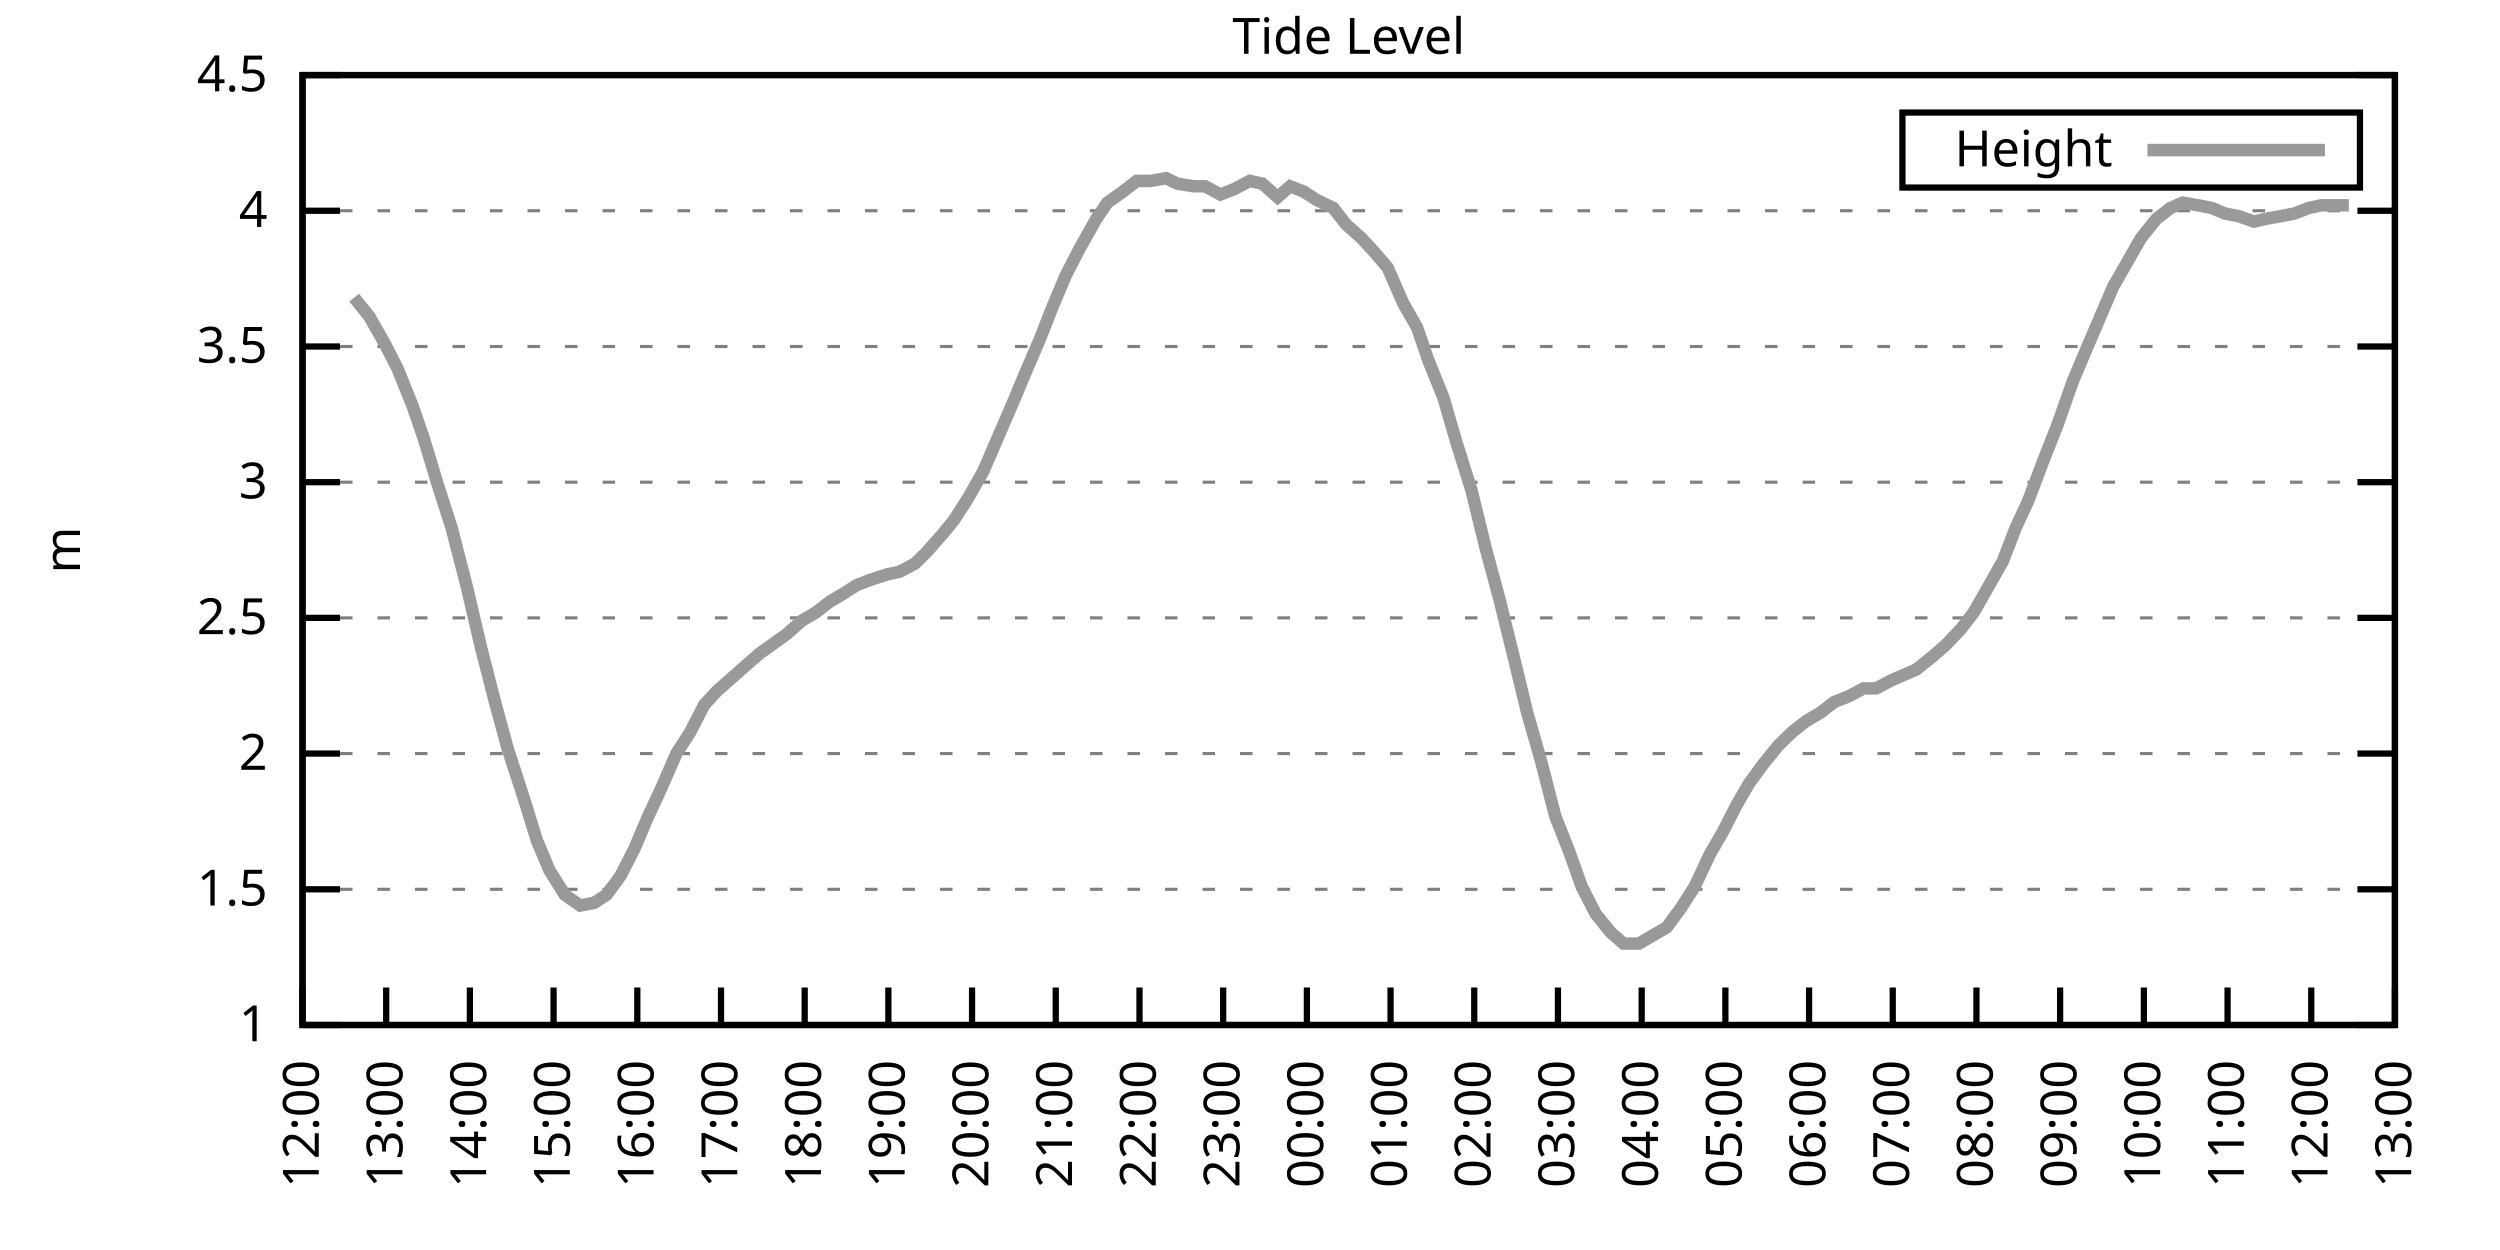
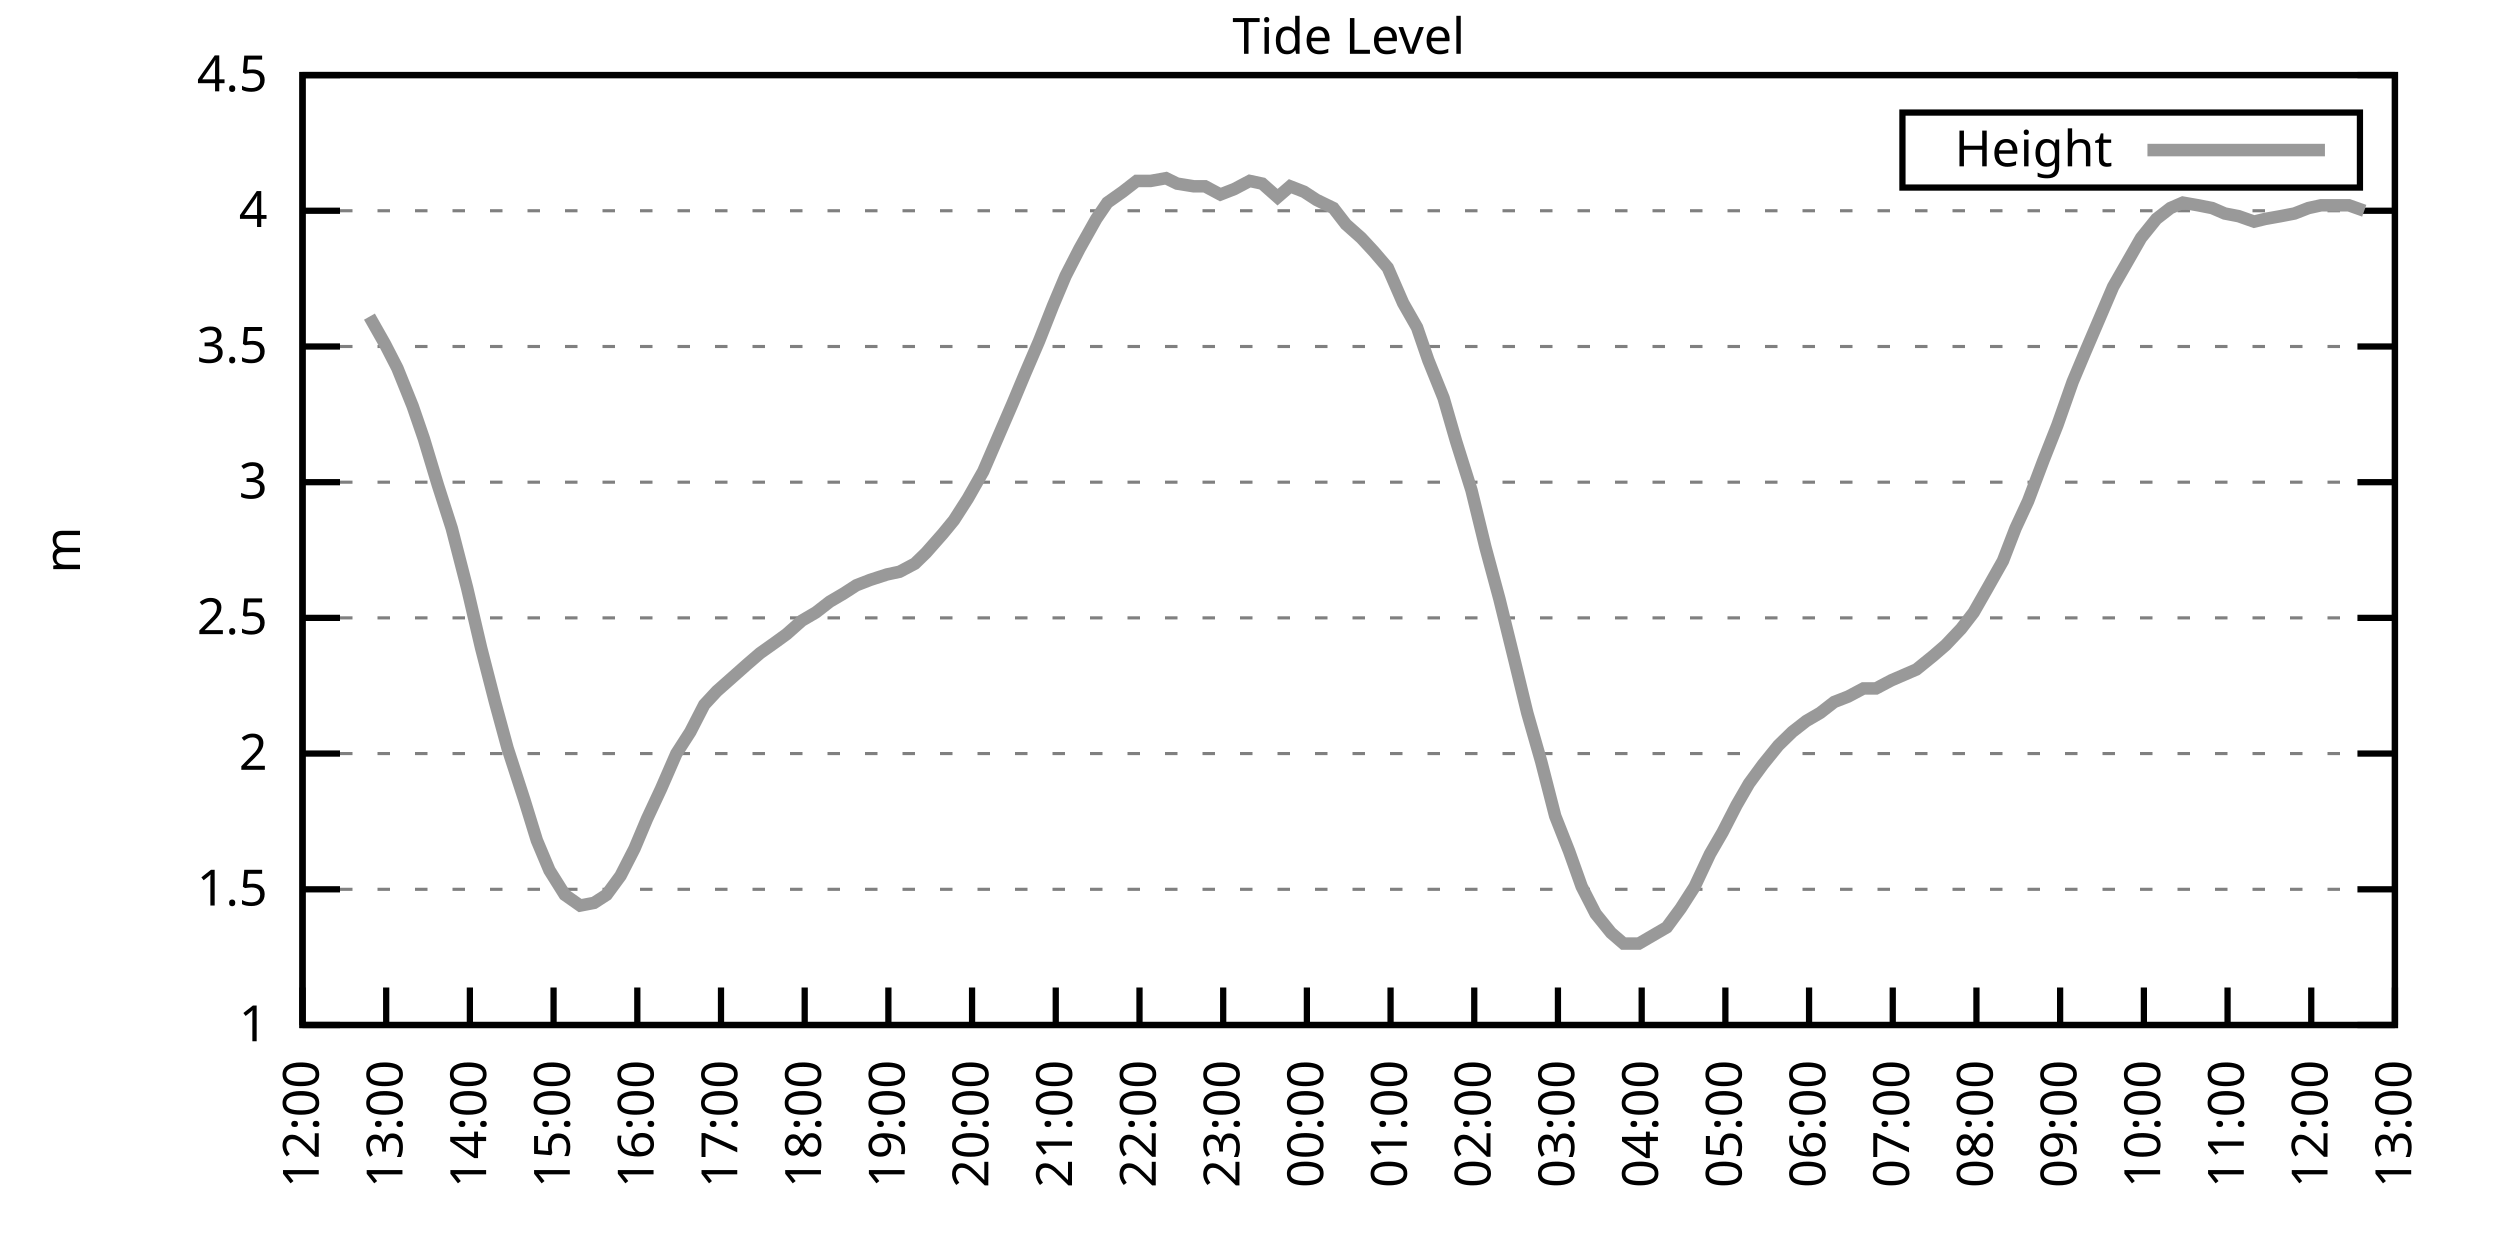
<svg xmlns="http://www.w3.org/2000/svg" xmlns:xlink="http://www.w3.org/1999/xlink" width="400" height="200" viewBox="0 0 400 200">
  <g id="gnuplot_canvas">
    <rect x="0" y="0" width="400" height="200" fill="none" />
    <defs>
      <circle id="gpDot" r="0.5" stroke-width="0.5" stroke="currentColor" />
      <path id="gpPt0" stroke-width="0.333" stroke="currentColor" d="M-1,0 h2 M0,-1 v2" />
      <path id="gpPt1" stroke-width="0.333" stroke="currentColor" d="M-1,-1 L1,1 M1,-1 L-1,1" />
      <path id="gpPt2" stroke-width="0.333" stroke="currentColor" d="M-1,0 L1,0 M0,-1 L0,1 M-1,-1 L1,1 M-1,1 L1,-1" />
      <rect id="gpPt3" stroke-width="0.333" stroke="currentColor" x="-1" y="-1" width="2" height="2" />
      <rect id="gpPt4" stroke-width="0.333" stroke="currentColor" fill="currentColor" x="-1" y="-1" width="2" height="2" />
      <circle id="gpPt5" stroke-width="0.333" stroke="currentColor" cx="0" cy="0" r="1" />
      <use xlink:href="#gpPt5" id="gpPt6" fill="currentColor" stroke="none" />
      <path id="gpPt7" stroke-width="0.333" stroke="currentColor" d="M0,-1.33 L-1.33,0.67 L1.33,0.67 z" />
      <use xlink:href="#gpPt7" id="gpPt8" fill="currentColor" stroke="none" />
      <use xlink:href="#gpPt7" id="gpPt9" stroke="currentColor" transform="rotate(180)" />
      <use xlink:href="#gpPt9" id="gpPt10" fill="currentColor" stroke="none" />
      <use xlink:href="#gpPt3" id="gpPt11" stroke="currentColor" transform="rotate(45)" />
      <use xlink:href="#gpPt11" id="gpPt12" fill="currentColor" stroke="none" />
      <path id="gpPt13" stroke-width="0.333" stroke="currentColor" d="M0,1.330 L1.265,0.411 L0.782,-1.067 L-0.782,-1.076 L-1.265,0.411 z" />
      <use xlink:href="#gpPt13" id="gpPt14" fill="currentColor" stroke="none" />
      <filter id="textbox" filterUnits="objectBoundingBox" x="0" y="0" height="1" width="1">
        <feFlood flood-color="white" flood-opacity="1" result="bgnd" />
        <feComposite in="SourceGraphic" in2="bgnd" operator="atop" />
      </filter>
      <filter id="greybox" filterUnits="objectBoundingBox" x="0" y="0" height="1" width="1">
        <feFlood flood-color="lightgrey" flood-opacity="1" result="grey" />
        <feComposite in="SourceGraphic" in2="grey" operator="atop" />
      </filter>
    </defs>
    <g fill="none" color="white" stroke="currentColor" stroke-width="1.00" stroke-linecap="butt" stroke-linejoin="miter">
</g>
    <g fill="none" color="black" stroke="currentColor" stroke-width="1.00" stroke-linecap="butt" stroke-linejoin="miter">
      <g stroke="none" shape-rendering="crispEdges">
        <polygon fill="rgb(255, 255, 255)" points="48.40,164.00 383.18,164.00 383.18,12.02 48.40,12.02 " />
      </g>
    </g>
    <g fill="none" color="black" stroke="currentColor" stroke-width="1.00" stroke-linecap="butt" stroke-linejoin="miter">
</g>
    <g fill="none" color="black" stroke="black" stroke-width="0.50" stroke-linecap="butt" stroke-linejoin="miter">
</g>
    <g fill="none" color="gray" stroke="currentColor" stroke-width="0.50" stroke-linecap="butt" stroke-linejoin="miter">
      <path stroke="gray" stroke-dasharray="2,4" class="gridline" d="M48.40,164.00 L383.19,164.00  " />
    </g>
    <g fill="none" color="gray" stroke="gray" stroke-width="1.00" stroke-linecap="butt" stroke-linejoin="miter">
</g>
    <g fill="none" color="black" stroke="currentColor" stroke-width="1.00" stroke-linecap="butt" stroke-linejoin="miter">
      <path stroke="black" d="M48.40,164.00 L54.40,164.00 M383.19,164.00 L377.19,164.00  " />
      <g transform="translate(42.80,166.60)" stroke="none" fill="black" font-family="Sans" font-size="8.00" text-anchor="end">
        <text>
          <tspan font-family="Sans"> 1</tspan>
        </text>
      </g>
    </g>
    <g fill="none" color="black" stroke="currentColor" stroke-width="1.00" stroke-linecap="butt" stroke-linejoin="miter">
</g>
    <g fill="none" color="black" stroke="black" stroke-width="0.50" stroke-linecap="butt" stroke-linejoin="miter">
</g>
    <g fill="none" color="gray" stroke="currentColor" stroke-width="0.50" stroke-linecap="butt" stroke-linejoin="miter">
      <path stroke="gray" stroke-dasharray="2,4" class="gridline" d="M48.40,142.29 L383.19,142.29  " />
    </g>
    <g fill="none" color="gray" stroke="gray" stroke-width="1.00" stroke-linecap="butt" stroke-linejoin="miter">
</g>
    <g fill="none" color="black" stroke="currentColor" stroke-width="1.00" stroke-linecap="butt" stroke-linejoin="miter">
      <path stroke="black" d="M48.40,142.29 L54.40,142.29 M383.19,142.29 L377.19,142.29  " />
      <g transform="translate(42.80,144.89)" stroke="none" fill="black" font-family="Sans" font-size="8.00" text-anchor="end">
        <text>
          <tspan font-family="Sans"> 1.5</tspan>
        </text>
      </g>
    </g>
    <g fill="none" color="black" stroke="currentColor" stroke-width="1.00" stroke-linecap="butt" stroke-linejoin="miter">
</g>
    <g fill="none" color="black" stroke="black" stroke-width="0.50" stroke-linecap="butt" stroke-linejoin="miter">
</g>
    <g fill="none" color="gray" stroke="currentColor" stroke-width="0.50" stroke-linecap="butt" stroke-linejoin="miter">
      <path stroke="gray" stroke-dasharray="2,4" class="gridline" d="M48.40,120.57 L383.19,120.57  " />
    </g>
    <g fill="none" color="gray" stroke="gray" stroke-width="1.00" stroke-linecap="butt" stroke-linejoin="miter">
</g>
    <g fill="none" color="black" stroke="currentColor" stroke-width="1.00" stroke-linecap="butt" stroke-linejoin="miter">
      <path stroke="black" d="M48.40,120.57 L54.40,120.57 M383.19,120.57 L377.19,120.57  " />
      <g transform="translate(42.80,123.17)" stroke="none" fill="black" font-family="Sans" font-size="8.00" text-anchor="end">
        <text>
          <tspan font-family="Sans"> 2</tspan>
        </text>
      </g>
    </g>
    <g fill="none" color="black" stroke="currentColor" stroke-width="1.00" stroke-linecap="butt" stroke-linejoin="miter">
</g>
    <g fill="none" color="black" stroke="black" stroke-width="0.50" stroke-linecap="butt" stroke-linejoin="miter">
</g>
    <g fill="none" color="gray" stroke="currentColor" stroke-width="0.50" stroke-linecap="butt" stroke-linejoin="miter">
      <path stroke="gray" stroke-dasharray="2,4" class="gridline" d="M48.40,98.86 L383.19,98.86  " />
    </g>
    <g fill="none" color="gray" stroke="gray" stroke-width="1.00" stroke-linecap="butt" stroke-linejoin="miter">
</g>
    <g fill="none" color="black" stroke="currentColor" stroke-width="1.00" stroke-linecap="butt" stroke-linejoin="miter">
      <path stroke="black" d="M48.40,98.86 L54.40,98.86 M383.19,98.86 L377.19,98.86  " />
      <g transform="translate(42.80,101.46)" stroke="none" fill="black" font-family="Sans" font-size="8.00" text-anchor="end">
        <text>
          <tspan font-family="Sans"> 2.5</tspan>
        </text>
      </g>
    </g>
    <g fill="none" color="black" stroke="currentColor" stroke-width="1.00" stroke-linecap="butt" stroke-linejoin="miter">
</g>
    <g fill="none" color="black" stroke="black" stroke-width="0.50" stroke-linecap="butt" stroke-linejoin="miter">
</g>
    <g fill="none" color="gray" stroke="currentColor" stroke-width="0.50" stroke-linecap="butt" stroke-linejoin="miter">
      <path stroke="gray" stroke-dasharray="2,4" class="gridline" d="M48.40,77.15 L383.19,77.15  " />
    </g>
    <g fill="none" color="gray" stroke="gray" stroke-width="1.00" stroke-linecap="butt" stroke-linejoin="miter">
</g>
    <g fill="none" color="black" stroke="currentColor" stroke-width="1.00" stroke-linecap="butt" stroke-linejoin="miter">
      <path stroke="black" d="M48.40,77.15 L54.40,77.15 M383.19,77.15 L377.19,77.15  " />
      <g transform="translate(42.80,79.75)" stroke="none" fill="black" font-family="Sans" font-size="8.00" text-anchor="end">
        <text>
          <tspan font-family="Sans"> 3</tspan>
        </text>
      </g>
    </g>
    <g fill="none" color="black" stroke="currentColor" stroke-width="1.00" stroke-linecap="butt" stroke-linejoin="miter">
</g>
    <g fill="none" color="black" stroke="black" stroke-width="0.50" stroke-linecap="butt" stroke-linejoin="miter">
</g>
    <g fill="none" color="gray" stroke="currentColor" stroke-width="0.50" stroke-linecap="butt" stroke-linejoin="miter">
      <path stroke="gray" stroke-dasharray="2,4" class="gridline" d="M48.40,55.44 L383.19,55.44  " />
    </g>
    <g fill="none" color="gray" stroke="gray" stroke-width="1.00" stroke-linecap="butt" stroke-linejoin="miter">
</g>
    <g fill="none" color="black" stroke="currentColor" stroke-width="1.00" stroke-linecap="butt" stroke-linejoin="miter">
      <path stroke="black" d="M48.40,55.44 L54.40,55.44 M383.19,55.44 L377.19,55.44  " />
      <g transform="translate(42.80,58.04)" stroke="none" fill="black" font-family="Sans" font-size="8.00" text-anchor="end">
        <text>
          <tspan font-family="Sans"> 3.5</tspan>
        </text>
      </g>
    </g>
    <g fill="none" color="black" stroke="currentColor" stroke-width="1.00" stroke-linecap="butt" stroke-linejoin="miter">
</g>
    <g fill="none" color="black" stroke="black" stroke-width="0.50" stroke-linecap="butt" stroke-linejoin="miter">
</g>
    <g fill="none" color="gray" stroke="currentColor" stroke-width="0.50" stroke-linecap="butt" stroke-linejoin="miter">
      <path stroke="gray" stroke-dasharray="2,4" class="gridline" d="M48.40,33.72 L383.19,33.72  " />
    </g>
    <g fill="none" color="gray" stroke="gray" stroke-width="1.00" stroke-linecap="butt" stroke-linejoin="miter">
</g>
    <g fill="none" color="black" stroke="currentColor" stroke-width="1.00" stroke-linecap="butt" stroke-linejoin="miter">
      <path stroke="black" d="M48.40,33.72 L54.40,33.72 M383.19,33.72 L377.19,33.72  " />
      <g transform="translate(42.80,36.32)" stroke="none" fill="black" font-family="Sans" font-size="8.00" text-anchor="end">
        <text>
          <tspan font-family="Sans"> 4</tspan>
        </text>
      </g>
    </g>
    <g fill="none" color="black" stroke="currentColor" stroke-width="1.00" stroke-linecap="butt" stroke-linejoin="miter">
</g>
    <g fill="none" color="black" stroke="black" stroke-width="0.50" stroke-linecap="butt" stroke-linejoin="miter">
</g>
    <g fill="none" color="gray" stroke="currentColor" stroke-width="0.50" stroke-linecap="butt" stroke-linejoin="miter">
      <path stroke="gray" stroke-dasharray="2,4" class="gridline" d="M48.40,12.01 L383.19,12.01  " />
    </g>
    <g fill="none" color="gray" stroke="gray" stroke-width="1.00" stroke-linecap="butt" stroke-linejoin="miter">
</g>
    <g fill="none" color="black" stroke="currentColor" stroke-width="1.00" stroke-linecap="butt" stroke-linejoin="miter">
      <path stroke="black" d="M48.40,12.01 L54.40,12.01 M383.19,12.01 L377.19,12.01  " />
      <g transform="translate(42.80,14.61)" stroke="none" fill="black" font-family="Sans" font-size="8.00" text-anchor="end">
        <text>
          <tspan font-family="Sans"> 4.5</tspan>
        </text>
      </g>
    </g>
    <g fill="none" color="black" stroke="currentColor" stroke-width="1.00" stroke-linecap="butt" stroke-linejoin="miter">
      <path stroke="black" d="M48.40,164.00 L48.40,158.00  " />
      <g transform="translate(51.00,169.60) rotate(270.00)" stroke="none" fill="black" font-family="Sans" font-size="8.00" text-anchor="end">
        <text>
          <tspan font-family="Sans">12:00</tspan>
        </text>
      </g>
    </g>
    <g fill="none" color="black" stroke="currentColor" stroke-width="1.00" stroke-linecap="butt" stroke-linejoin="miter">
      <path stroke="black" d="M61.79,164.00 L61.79,158.00  " />
      <g transform="translate(64.39,169.60) rotate(270.00)" stroke="none" fill="black" font-family="Sans" font-size="8.00" text-anchor="end">
        <text>
          <tspan font-family="Sans">13:00</tspan>
        </text>
      </g>
    </g>
    <g fill="none" color="black" stroke="currentColor" stroke-width="1.00" stroke-linecap="butt" stroke-linejoin="miter">
      <path stroke="black" d="M75.18,164.00 L75.18,158.00  " />
      <g transform="translate(77.78,169.60) rotate(270.00)" stroke="none" fill="black" font-family="Sans" font-size="8.00" text-anchor="end">
        <text>
          <tspan font-family="Sans">14:00</tspan>
        </text>
      </g>
    </g>
    <g fill="none" color="black" stroke="currentColor" stroke-width="1.00" stroke-linecap="butt" stroke-linejoin="miter">
      <path stroke="black" d="M88.57,164.00 L88.57,158.00  " />
      <g transform="translate(91.17,169.60) rotate(270.00)" stroke="none" fill="black" font-family="Sans" font-size="8.00" text-anchor="end">
        <text>
          <tspan font-family="Sans">15:00</tspan>
        </text>
      </g>
    </g>
    <g fill="none" color="black" stroke="currentColor" stroke-width="1.00" stroke-linecap="butt" stroke-linejoin="miter">
      <path stroke="black" d="M101.97,164.00 L101.97,158.00  " />
      <g transform="translate(104.57,169.60) rotate(270.00)" stroke="none" fill="black" font-family="Sans" font-size="8.00" text-anchor="end">
        <text>
          <tspan font-family="Sans">16:00</tspan>
        </text>
      </g>
    </g>
    <g fill="none" color="black" stroke="currentColor" stroke-width="1.00" stroke-linecap="butt" stroke-linejoin="miter">
      <path stroke="black" d="M115.36,164.00 L115.36,158.00  " />
      <g transform="translate(117.96,169.60) rotate(270.00)" stroke="none" fill="black" font-family="Sans" font-size="8.00" text-anchor="end">
        <text>
          <tspan font-family="Sans">17:00</tspan>
        </text>
      </g>
    </g>
    <g fill="none" color="black" stroke="currentColor" stroke-width="1.00" stroke-linecap="butt" stroke-linejoin="miter">
      <path stroke="black" d="M128.75,164.00 L128.75,158.00  " />
      <g transform="translate(131.35,169.60) rotate(270.00)" stroke="none" fill="black" font-family="Sans" font-size="8.00" text-anchor="end">
        <text>
          <tspan font-family="Sans">18:00</tspan>
        </text>
      </g>
    </g>
    <g fill="none" color="black" stroke="currentColor" stroke-width="1.00" stroke-linecap="butt" stroke-linejoin="miter">
      <path stroke="black" d="M142.14,164.00 L142.14,158.00  " />
      <g transform="translate(144.74,169.60) rotate(270.00)" stroke="none" fill="black" font-family="Sans" font-size="8.00" text-anchor="end">
        <text>
          <tspan font-family="Sans">19:00</tspan>
        </text>
      </g>
    </g>
    <g fill="none" color="black" stroke="currentColor" stroke-width="1.00" stroke-linecap="butt" stroke-linejoin="miter">
      <path stroke="black" d="M155.53,164.00 L155.53,158.00  " />
      <g transform="translate(158.13,169.60) rotate(270.00)" stroke="none" fill="black" font-family="Sans" font-size="8.00" text-anchor="end">
        <text>
          <tspan font-family="Sans">20:00</tspan>
        </text>
      </g>
    </g>
    <g fill="none" color="black" stroke="currentColor" stroke-width="1.00" stroke-linecap="butt" stroke-linejoin="miter">
      <path stroke="black" d="M168.92,164.00 L168.92,158.00  " />
      <g transform="translate(171.52,169.60) rotate(270.00)" stroke="none" fill="black" font-family="Sans" font-size="8.00" text-anchor="end">
        <text>
          <tspan font-family="Sans">21:00</tspan>
        </text>
      </g>
    </g>
    <g fill="none" color="black" stroke="currentColor" stroke-width="1.00" stroke-linecap="butt" stroke-linejoin="miter">
      <path stroke="black" d="M182.32,164.00 L182.32,158.00  " />
      <g transform="translate(184.92,169.60) rotate(270.00)" stroke="none" fill="black" font-family="Sans" font-size="8.00" text-anchor="end">
        <text>
          <tspan font-family="Sans">22:00</tspan>
        </text>
      </g>
    </g>
    <g fill="none" color="black" stroke="currentColor" stroke-width="1.00" stroke-linecap="butt" stroke-linejoin="miter">
      <path stroke="black" d="M195.71,164.00 L195.71,158.00  " />
      <g transform="translate(198.31,169.60) rotate(270.00)" stroke="none" fill="black" font-family="Sans" font-size="8.00" text-anchor="end">
        <text>
          <tspan font-family="Sans">23:00</tspan>
        </text>
      </g>
    </g>
    <g fill="none" color="black" stroke="currentColor" stroke-width="1.00" stroke-linecap="butt" stroke-linejoin="miter">
      <path stroke="black" d="M209.10,164.00 L209.10,158.00  " />
      <g transform="translate(211.70,169.60) rotate(270.00)" stroke="none" fill="black" font-family="Sans" font-size="8.00" text-anchor="end">
        <text>
          <tspan font-family="Sans">00:00</tspan>
        </text>
      </g>
    </g>
    <g fill="none" color="black" stroke="currentColor" stroke-width="1.00" stroke-linecap="butt" stroke-linejoin="miter">
      <path stroke="black" d="M222.49,164.00 L222.49,158.00  " />
      <g transform="translate(225.09,169.60) rotate(270.00)" stroke="none" fill="black" font-family="Sans" font-size="8.00" text-anchor="end">
        <text>
          <tspan font-family="Sans">01:00</tspan>
        </text>
      </g>
    </g>
    <g fill="none" color="black" stroke="currentColor" stroke-width="1.00" stroke-linecap="butt" stroke-linejoin="miter">
      <path stroke="black" d="M235.88,164.00 L235.88,158.00  " />
      <g transform="translate(238.48,169.60) rotate(270.00)" stroke="none" fill="black" font-family="Sans" font-size="8.00" text-anchor="end">
        <text>
          <tspan font-family="Sans">02:00</tspan>
        </text>
      </g>
    </g>
    <g fill="none" color="black" stroke="currentColor" stroke-width="1.00" stroke-linecap="butt" stroke-linejoin="miter">
      <path stroke="black" d="M249.27,164.00 L249.27,158.00  " />
      <g transform="translate(251.87,169.60) rotate(270.00)" stroke="none" fill="black" font-family="Sans" font-size="8.00" text-anchor="end">
        <text>
          <tspan font-family="Sans">03:00</tspan>
        </text>
      </g>
    </g>
    <g fill="none" color="black" stroke="currentColor" stroke-width="1.00" stroke-linecap="butt" stroke-linejoin="miter">
      <path stroke="black" d="M262.67,164.00 L262.67,158.00  " />
      <g transform="translate(265.27,169.60) rotate(270.00)" stroke="none" fill="black" font-family="Sans" font-size="8.00" text-anchor="end">
        <text>
          <tspan font-family="Sans">04:00</tspan>
        </text>
      </g>
    </g>
    <g fill="none" color="black" stroke="currentColor" stroke-width="1.00" stroke-linecap="butt" stroke-linejoin="miter">
      <path stroke="black" d="M276.06,164.00 L276.06,158.00  " />
      <g transform="translate(278.66,169.60) rotate(270.00)" stroke="none" fill="black" font-family="Sans" font-size="8.00" text-anchor="end">
        <text>
          <tspan font-family="Sans">05:00</tspan>
        </text>
      </g>
    </g>
    <g fill="none" color="black" stroke="currentColor" stroke-width="1.00" stroke-linecap="butt" stroke-linejoin="miter">
      <path stroke="black" d="M289.45,164.00 L289.45,158.00  " />
      <g transform="translate(292.05,169.60) rotate(270.00)" stroke="none" fill="black" font-family="Sans" font-size="8.00" text-anchor="end">
        <text>
          <tspan font-family="Sans">06:00</tspan>
        </text>
      </g>
    </g>
    <g fill="none" color="black" stroke="currentColor" stroke-width="1.00" stroke-linecap="butt" stroke-linejoin="miter">
      <path stroke="black" d="M302.84,164.00 L302.84,158.00  " />
      <g transform="translate(305.44,169.60) rotate(270.00)" stroke="none" fill="black" font-family="Sans" font-size="8.00" text-anchor="end">
        <text>
          <tspan font-family="Sans">07:00</tspan>
        </text>
      </g>
    </g>
    <g fill="none" color="black" stroke="currentColor" stroke-width="1.00" stroke-linecap="butt" stroke-linejoin="miter">
      <path stroke="black" d="M316.23,164.00 L316.23,158.00  " />
      <g transform="translate(318.83,169.60) rotate(270.00)" stroke="none" fill="black" font-family="Sans" font-size="8.00" text-anchor="end">
        <text>
          <tspan font-family="Sans">08:00</tspan>
        </text>
      </g>
    </g>
    <g fill="none" color="black" stroke="currentColor" stroke-width="1.00" stroke-linecap="butt" stroke-linejoin="miter">
      <path stroke="black" d="M329.62,164.00 L329.62,158.00  " />
      <g transform="translate(332.22,169.60) rotate(270.00)" stroke="none" fill="black" font-family="Sans" font-size="8.00" text-anchor="end">
        <text>
          <tspan font-family="Sans">09:00</tspan>
        </text>
      </g>
    </g>
    <g fill="none" color="black" stroke="currentColor" stroke-width="1.00" stroke-linecap="butt" stroke-linejoin="miter">
      <path stroke="black" d="M343.02,164.00 L343.02,158.00  " />
      <g transform="translate(345.62,169.60) rotate(270.00)" stroke="none" fill="black" font-family="Sans" font-size="8.00" text-anchor="end">
        <text>
          <tspan font-family="Sans">10:00</tspan>
        </text>
      </g>
    </g>
    <g fill="none" color="black" stroke="currentColor" stroke-width="1.00" stroke-linecap="butt" stroke-linejoin="miter">
      <path stroke="black" d="M356.41,164.00 L356.41,158.00  " />
      <g transform="translate(359.01,169.60) rotate(270.00)" stroke="none" fill="black" font-family="Sans" font-size="8.00" text-anchor="end">
        <text>
          <tspan font-family="Sans">11:00</tspan>
        </text>
      </g>
    </g>
    <g fill="none" color="black" stroke="currentColor" stroke-width="1.00" stroke-linecap="butt" stroke-linejoin="miter">
      <path stroke="black" d="M369.80,164.00 L369.80,158.00  " />
      <g transform="translate(372.40,169.60) rotate(270.00)" stroke="none" fill="black" font-family="Sans" font-size="8.00" text-anchor="end">
        <text>
          <tspan font-family="Sans">12:00</tspan>
        </text>
      </g>
    </g>
    <g fill="none" color="black" stroke="currentColor" stroke-width="1.00" stroke-linecap="butt" stroke-linejoin="miter">
      <path stroke="black" d="M383.19,164.00 L383.19,158.00  " />
      <g transform="translate(385.79,169.60) rotate(270.00)" stroke="none" fill="black" font-family="Sans" font-size="8.00" text-anchor="end">
        <text>
          <tspan font-family="Sans">13:00</tspan>
        </text>
      </g>
    </g>
    <g fill="none" color="black" stroke="currentColor" stroke-width="1.00" stroke-linecap="butt" stroke-linejoin="miter">
</g>
    <g fill="none" color="black" stroke="currentColor" stroke-width="1.00" stroke-linecap="butt" stroke-linejoin="miter">
      <path stroke="black" d="M48.40,12.01 L48.40,164.00 L383.19,164.00 L383.19,12.01 L48.40,12.01 Z  " />
    </g>
    <g fill="none" color="black" stroke="currentColor" stroke-width="1.00" stroke-linecap="butt" stroke-linejoin="miter">
</g>
    <g fill="none" color="black" stroke="currentColor" stroke-width="1.00" stroke-linecap="butt" stroke-linejoin="miter">
      <path stroke="black" d="M304.39,30.01 L304.39,18.01 L377.59,18.01 L377.59,30.01 L304.39,30.01 Z  " />
    </g>
    <g id="Tide_level_plot_1">
      <g fill="none" color="white" stroke="black" stroke-width="2.00" stroke-linecap="butt" stroke-linejoin="miter">
</g>
      <g fill="none" color="black" stroke="currentColor" stroke-width="2.00" stroke-linecap="butt" stroke-linejoin="miter">
        <g transform="translate(337.99,26.61)" stroke="none" fill="black" font-family="Sans" font-size="8.00" text-anchor="end">
          <text>
            <tspan font-family="Sans">Height</tspan>
          </text>
        </g>
      </g>
      <g fill="none" color="black" stroke="currentColor" stroke-width="2.00" stroke-linecap="butt" stroke-linejoin="miter">
-         <path stroke="rgb(153, 153, 153)" d="M343.59,24.01 L371.99,24.01 M56.66,47.62 L59.11,50.66 L61.57,55.00 L63.58,58.91 L66.03,64.99 L67.82,70.20   L70.05,77.58 L72.28,84.53 L74.74,94.08 L76.97,103.64 L79.20,112.32 L81.21,119.71 L83.89,127.96 L85.90,134.47   L87.91,139.25 L90.36,143.16 L92.82,144.89 L95.05,144.46 L97.06,143.16 L99.29,140.12 L101.52,135.77 L103.53,131.00   L105.76,126.22 L108.22,120.57 L110.45,117.10 L112.68,112.76 L114.69,110.59 L117.14,108.42 L119.60,106.24 L121.61,104.51   L124.06,102.77 L125.85,101.47 L128.30,99.30 L130.54,97.99 L132.77,96.26 L135.00,94.95 L137.01,93.65 L139.24,92.78   L141.92,91.91 L143.93,91.48 L146.38,90.18 L148.17,88.44 L150.85,85.40 L152.63,83.23 L154.86,79.75 L157.32,75.41   L162.01,64.56 L164.01,59.78 L166.25,54.57 L168.48,48.92 L170.49,44.15 L172.72,39.80 L175.40,35.03 L177.18,32.42   L179.64,30.68 L181.87,28.95 L184.10,28.95 L186.56,28.51 L188.34,29.38 L191.02,29.81 L192.81,29.81 L195.26,31.12   L197.49,30.25 L199.95,28.95 L201.96,29.38 L204.41,31.55 L206.42,29.81 L208.65,30.68 L210.66,31.99 L213.34,33.29   L215.35,35.89 L217.80,38.07 L219.81,40.24 L222.04,42.84 L224.50,48.49 L226.73,52.40 L228.52,57.61 L230.97,63.69   L232.98,70.63 L235.44,78.45 L237.67,87.57 L239.90,95.82 L242.36,105.81 L244.36,114.06 L246.60,121.88 L248.83,130.56   L251.06,136.21 L253.07,141.85 L255.30,146.20 L257.76,149.24 L259.76,150.97 L262.22,150.97 L264.45,149.67 L266.68,148.37   L268.92,145.33 L271.15,141.85 L273.60,136.64 L275.61,133.17 L277.84,128.83 L279.85,125.35 L282.08,122.31 L284.54,119.27   L286.77,117.10 L289.00,115.36 L291.23,114.06 L293.47,112.32 L295.70,111.45 L298.15,110.15 L300.16,110.15 L302.62,108.85   L304.63,107.98 L306.63,107.11 L309.31,104.94 L311.32,103.20 L313.78,100.60 L315.79,97.99 L318.02,94.08 L320.47,89.74   L322.48,84.53 L324.49,80.19 L326.95,73.67 L329.18,68.03 L331.63,61.08 L333.64,56.30 L335.87,51.09 L338.10,45.88   L340.34,41.97 L342.57,38.07 L345.02,35.03 L347.26,33.29 L349.26,32.42 L351.72,32.85 L353.95,33.29 L355.96,34.16   L358.19,34.59 L360.65,35.46 L362.43,35.03 L364.89,34.59 L367.12,34.16 L369.35,33.29 L371.36,32.85 L374.04,32.85   L375.82,32.85  " />
+         <path stroke="rgb(153, 153, 153)" d="M343.59,24.01 L371.99,24.01 M59.11,50.66 L61.57,55.00 L63.58,58.91 L66.03,64.99 L67.82,70.20 L70.05,77.58   L72.28,84.53 L74.74,94.08 L76.97,103.64 L79.20,112.32 L81.21,119.71 L83.89,127.96 L85.90,134.47 L87.91,139.25   L90.36,143.16 L92.82,144.89 L95.05,144.46 L97.06,143.16 L99.29,140.12 L101.52,135.77 L103.53,131.00 L105.76,126.22   L108.22,120.57 L110.45,117.10 L112.68,112.76 L114.69,110.59 L117.14,108.42 L119.60,106.24 L121.61,104.51 L124.06,102.77   L125.85,101.47 L128.30,99.30 L130.54,97.99 L132.77,96.26 L135.00,94.95 L137.01,93.65 L139.24,92.78 L141.92,91.91   L143.93,91.48 L146.38,90.18 L148.17,88.44 L150.85,85.40 L152.63,83.23 L154.86,79.75 L157.32,75.41 L162.01,64.56   L164.01,59.78 L166.25,54.57 L168.48,48.92 L170.49,44.15 L172.72,39.80 L175.40,35.03 L177.18,32.42 L179.64,30.68   L181.87,28.95 L184.10,28.95 L186.56,28.51 L188.34,29.38 L191.02,29.81 L192.81,29.81 L195.26,31.12 L197.49,30.25   L199.95,28.95 L201.96,29.38 L204.41,31.55 L206.42,29.81 L208.65,30.68 L210.66,31.99 L213.34,33.29 L215.35,35.89   L217.80,38.07 L219.81,40.24 L222.04,42.84 L224.50,48.49 L226.73,52.40 L228.52,57.61 L230.97,63.69 L232.98,70.63   L235.44,78.45 L237.67,87.57 L239.90,95.82 L242.36,105.81 L244.36,114.06 L246.60,121.88 L248.83,130.56 L251.06,136.21   L253.07,141.85 L255.30,146.20 L257.76,149.24 L259.76,150.97 L262.22,150.97 L264.45,149.67 L266.68,148.37 L268.92,145.33   L271.15,141.85 L273.60,136.64 L275.61,133.17 L277.84,128.83 L279.85,125.35 L282.08,122.31 L284.54,119.27 L286.77,117.10   L289.00,115.36 L291.23,114.06 L293.47,112.32 L295.70,111.45 L298.15,110.15 L300.16,110.15 L302.62,108.85 L304.63,107.98   L306.63,107.11 L309.31,104.94 L311.32,103.20 L313.78,100.60 L315.79,97.99 L318.02,94.08 L320.47,89.74 L322.48,84.53   L324.49,80.19 L326.95,73.67 L329.18,68.03 L331.63,61.08 L333.64,56.30 L335.87,51.09 L338.10,45.88 L340.34,41.97   L342.57,38.07 L345.02,35.03 L347.26,33.29 L349.26,32.42 L351.72,32.85 L353.95,33.29 L355.96,34.16 L358.19,34.59   L360.65,35.46 L362.43,35.03 L364.89,34.59 L367.12,34.16 L369.35,33.29 L371.36,32.85 L374.04,32.85 L375.82,32.85   L378.28,33.72  " />
      </g>
    </g>
    <g fill="none" color="black" stroke="currentColor" stroke-width="2.00" stroke-linecap="butt" stroke-linejoin="miter">
</g>
    <g fill="none" color="black" stroke="black" stroke-width="1.00" stroke-linecap="butt" stroke-linejoin="miter">
</g>
    <g fill="none" color="black" stroke="currentColor" stroke-width="1.00" stroke-linecap="butt" stroke-linejoin="miter">
      <path stroke="black" d="M48.40,12.01 L48.40,164.00 L383.19,164.00 L383.19,12.01 L48.40,12.01 Z  " />
      <g transform="translate(12.80,88.01) rotate(270.00)" stroke="none" fill="black" font-family="Sans" font-size="8.00" text-anchor="middle">
        <text>
          <tspan font-family="Sans">m</tspan>
        </text>
      </g>
    </g>
    <g fill="none" color="black" stroke="currentColor" stroke-width="1.00" stroke-linecap="butt" stroke-linejoin="miter">
</g>
    <g fill="none" color="black" stroke="currentColor" stroke-width="1.00" stroke-linecap="butt" stroke-linejoin="miter">
      <g transform="translate(215.79,8.61)" stroke="none" fill="black" font-family="Sans" font-size="8.00" text-anchor="middle">
        <text>
          <tspan font-family="Sans">Tide Level</tspan>
        </text>
      </g>
    </g>
    <g fill="none" color="black" stroke="currentColor" stroke-width="1.00" stroke-linecap="butt" stroke-linejoin="miter">
</g>
  </g>
</svg>
